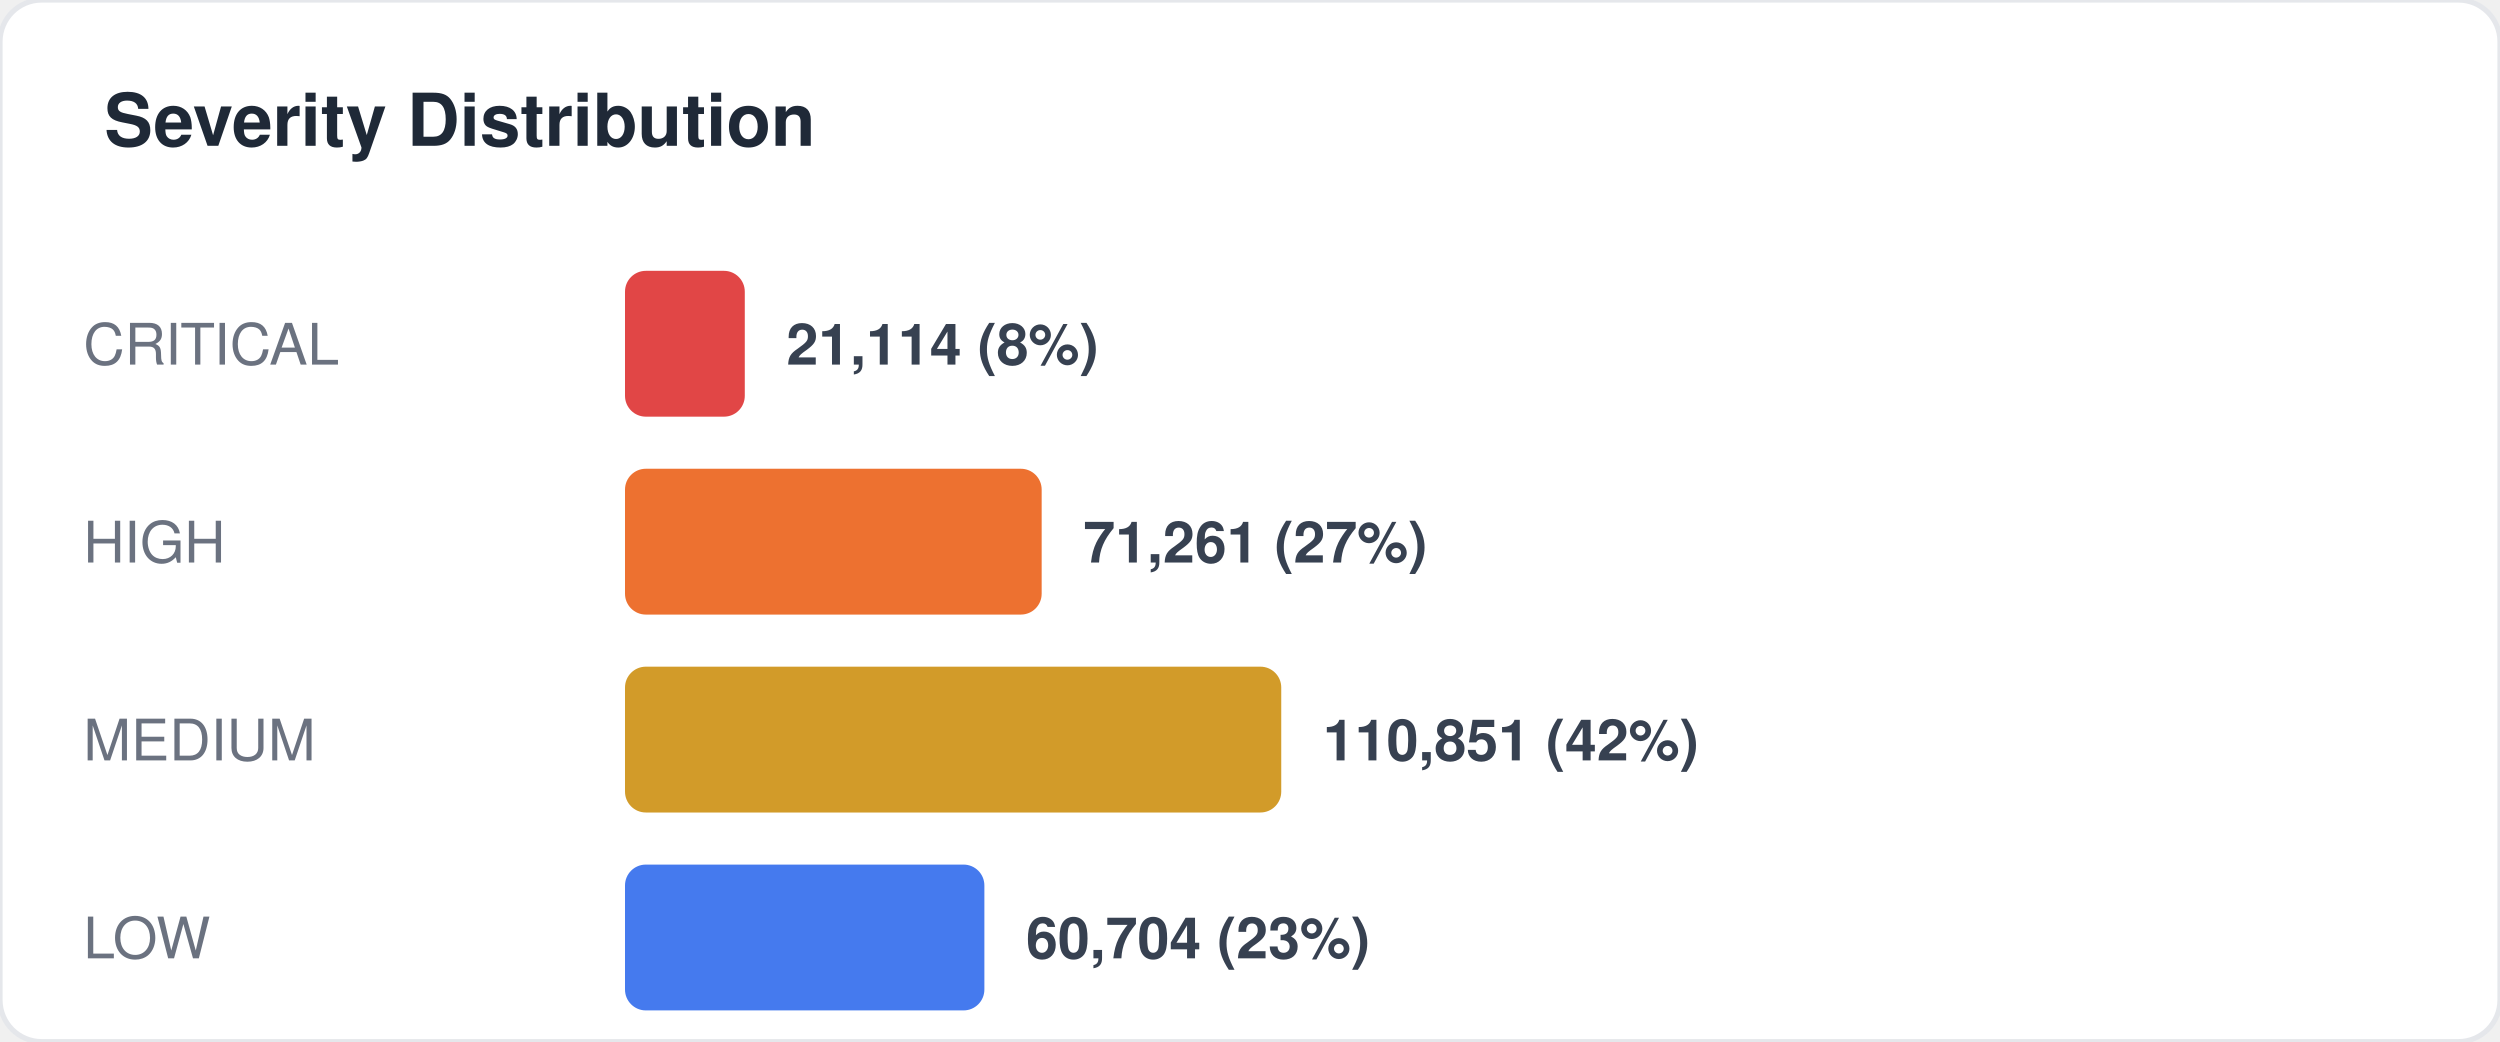
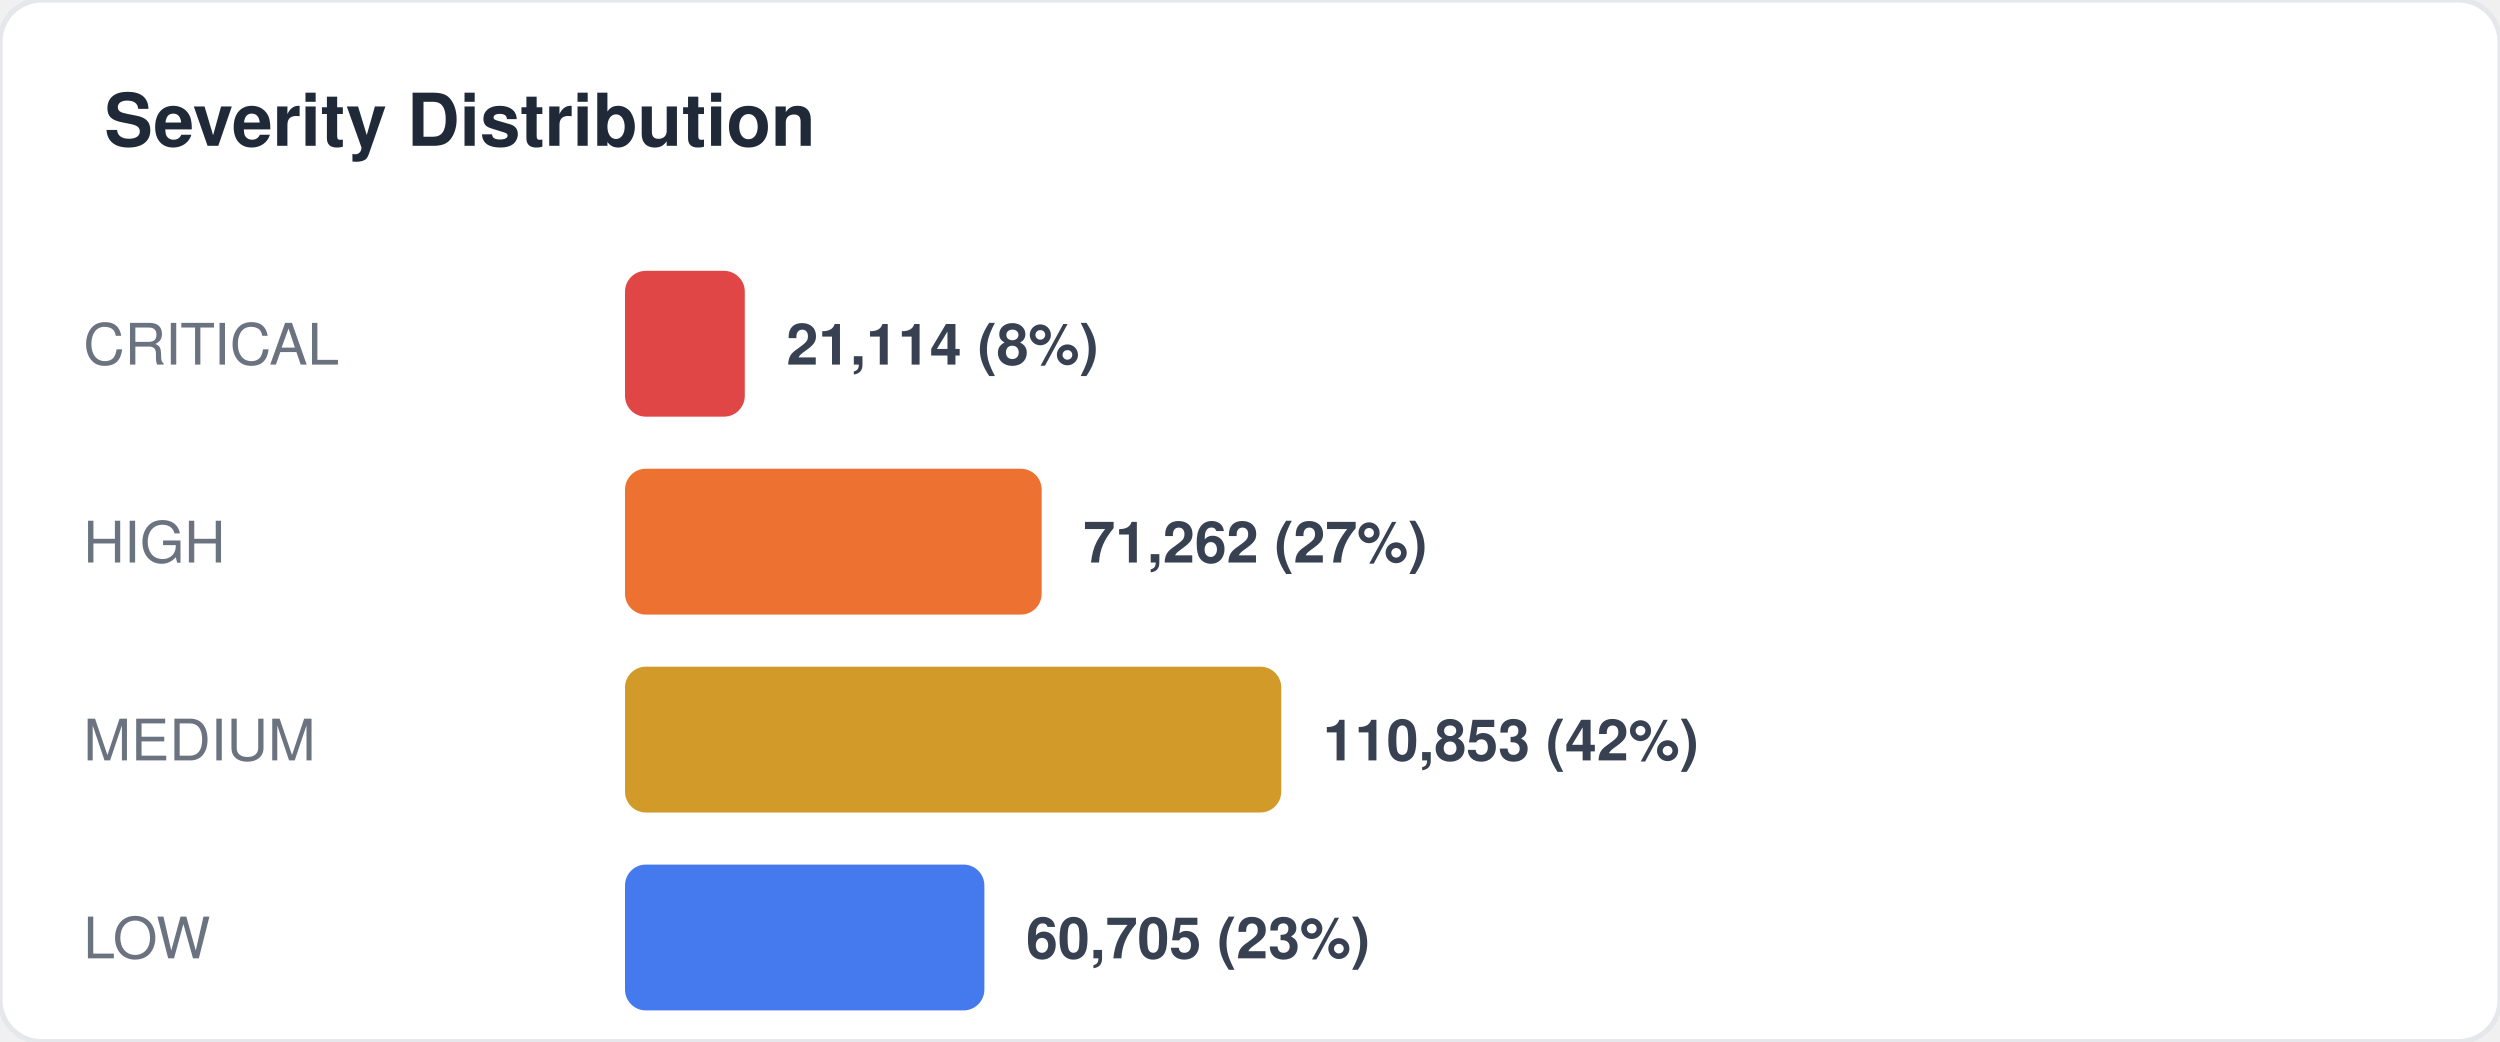
<svg xmlns="http://www.w3.org/2000/svg" width="480" height="200" viewBox="0 0 480 200" fill="none">
  <style>
  text { font-family: -apple-system, BlinkMacSystemFont, "Segoe UI", Helvetica, Arial, sans-serif; }
  .title { font-size: 14px; font-weight: 700; fill: #1f2937; }
  .label { font-size: 11px; fill: #6b7280; }
  .value { font-size: 11px; font-weight: 600; fill: #374151; }
  .big-number { font-size: 28px; font-weight: 800; fill: #111827; }
  .sub { font-size: 10px; fill: #9ca3af; }
</style>
  <rect width="480" height="200" rx="8" fill="#ffffff" stroke="#e5e7eb" stroke-width="1" />
  <text x="20" y="28" class="title">Severity Distribution</text>
  <text x="16" y="70" class="label">CRITICAL</text>
  <rect x="120" y="52" width="23" height="28" rx="4" fill="#dc2626" opacity="0.85" />
  <text x="151" y="70" class="value">21,114 (8%)</text>
  <text x="16" y="108" class="label">HIGH</text>
  <rect x="120" y="90" width="80" height="28" rx="4" fill="#ea580c" opacity="0.85" />
-   <text x="208" y="108" class="value">71,261 (27%)</text>
+   <text x="208" y="108" class="value">71,262 (27%)</text>
  <text x="16" y="146" class="label">MEDIUM</text>
  <rect x="120" y="128" width="126" height="28" rx="4" fill="#ca8a04" opacity="0.85" />
-   <text x="254" y="146" class="value">110,851 (42%)</text>
+   <text x="254" y="146" class="value">110,853 (42%)</text>
  <text x="16" y="184" class="label">LOW</text>
  <rect x="120" y="166" width="69" height="28" rx="4" fill="#2563eb" opacity="0.85" />
-   <text x="197" y="184" class="value">60,704 (23%)</text>
+   <text x="197" y="184" class="value">60,705 (23%)</text>
</svg>
